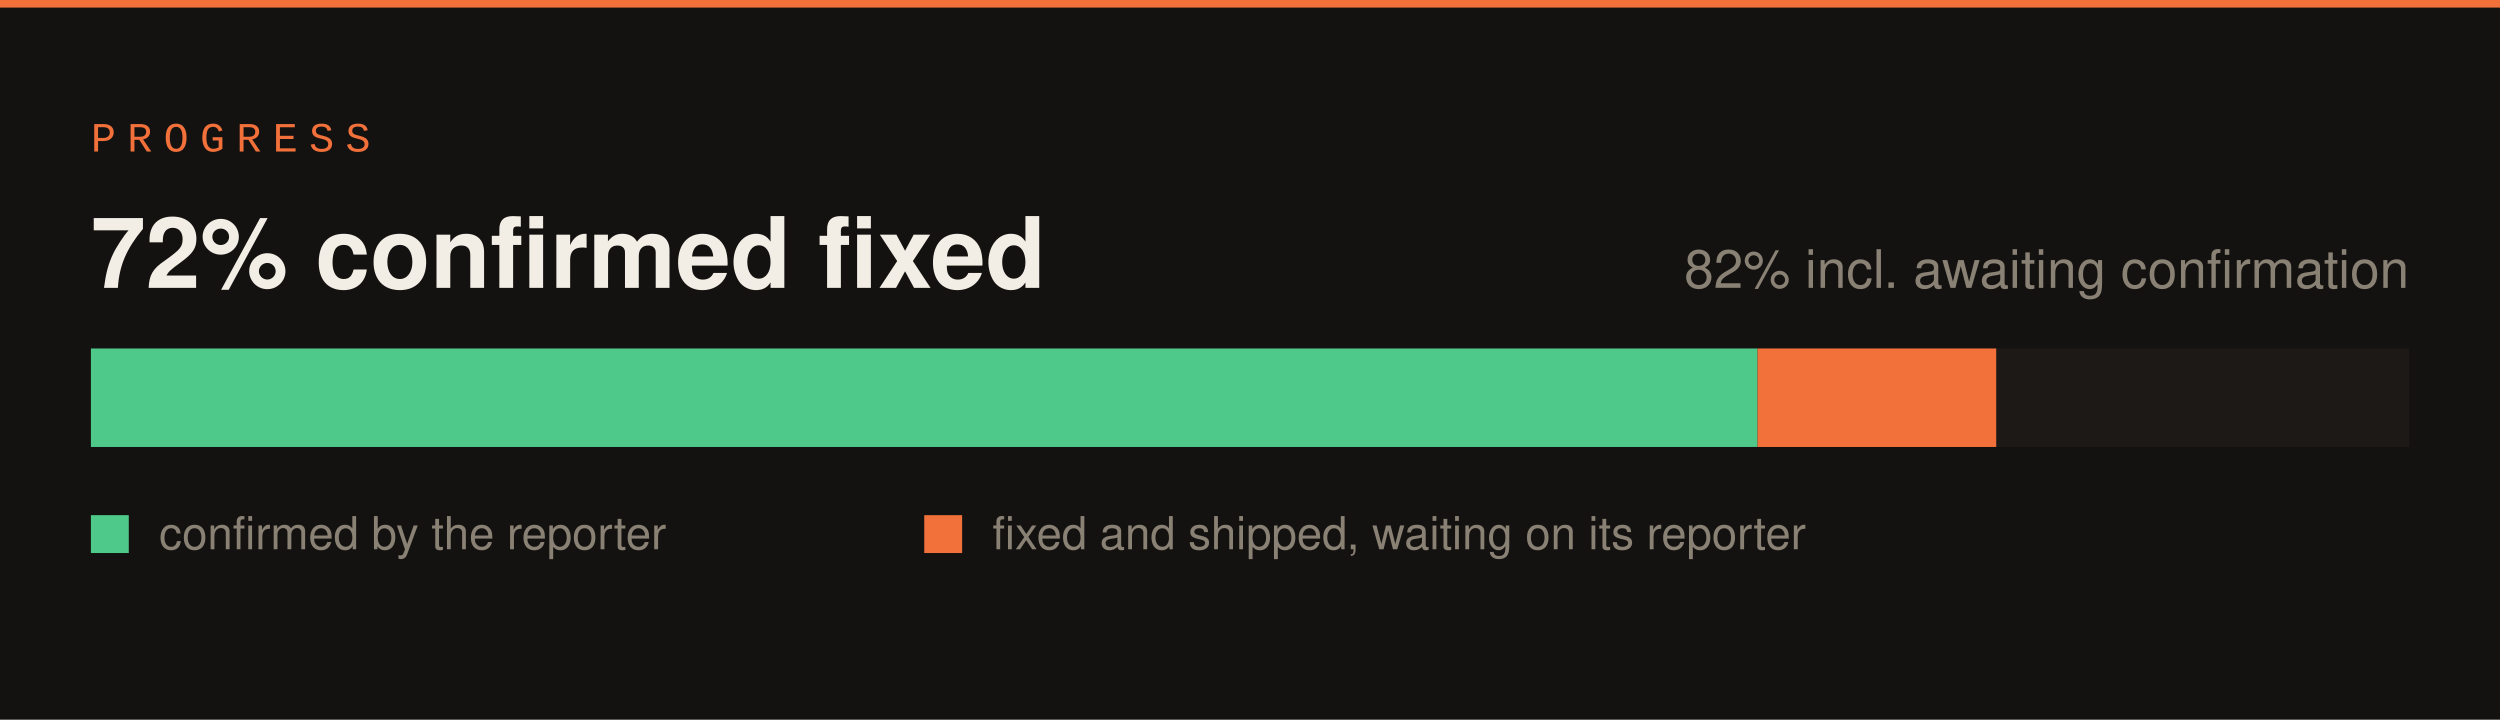
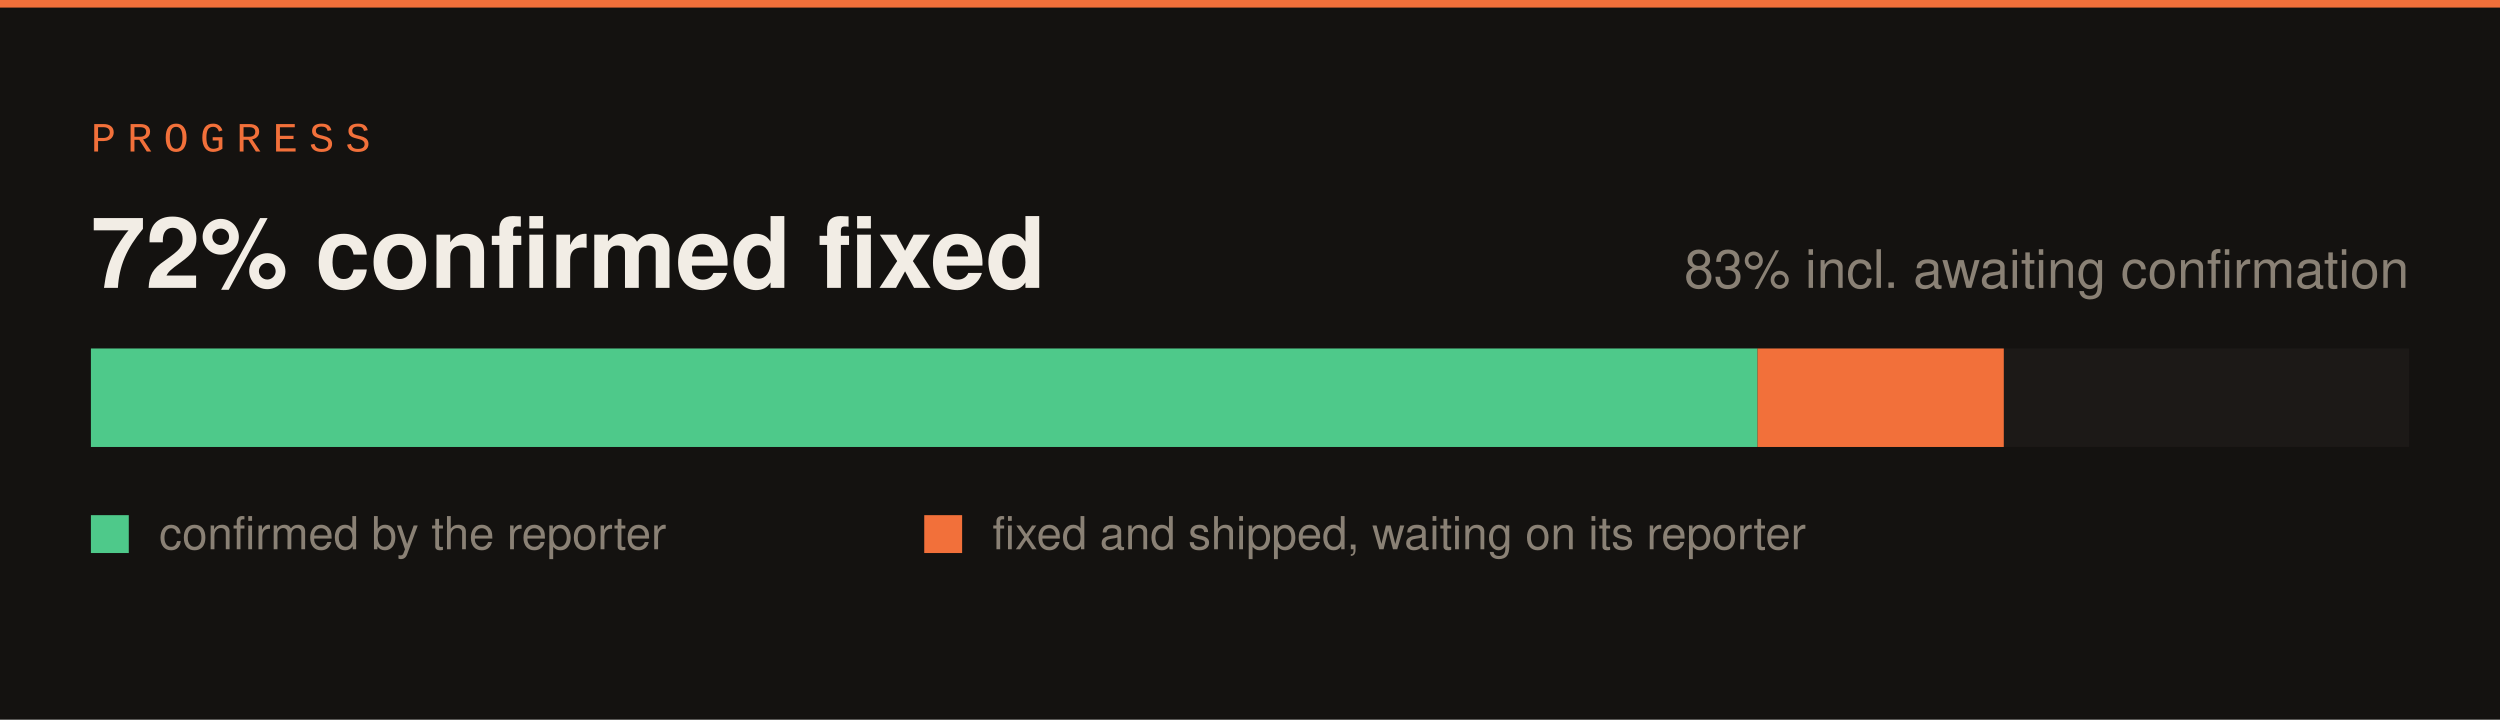
<svg xmlns="http://www.w3.org/2000/svg" width="660" height="190" viewBox="0 0 660 190">
  <rect width="660" height="190" fill="#141210" />
  <rect x="0" y="0" width="660" height="2" fill="#f2703a" />
  <text x="24" y="40" font-family="SFMono-Regular,Consolas,Liberation Mono,monospace" font-size="11" letter-spacing="3" fill="#f2703a">PROGRESS</text>
  <rect x="24" y="92" width="612" height="26" fill="#1c1917" />
  <rect x="24" y="92" width="440" height="26" fill="#4ec98a" />
-   <rect x="464" y="92" width="63" height="26" fill="#f2703a" />
+   <rect x="464" y="92" width="65" height="26" fill="#f2703a" />
  <text x="24" y="76" font-family="-apple-system,Segoe UI,Helvetica,Arial,sans-serif" font-size="26" font-weight="700" fill="#f2ede5">72% confirmed fixed</text>
-   <text x="636" y="76" font-family="-apple-system,Segoe UI,Helvetica,Arial,sans-serif" font-size="14" fill="#8a8175" text-anchor="end">82% incl. awaiting confirmation</text>
+   <text x="636" y="76" font-family="-apple-system,Segoe UI,Helvetica,Arial,sans-serif" font-size="14" fill="#8a8175" text-anchor="end">83% incl. awaiting confirmation</text>
  <rect x="24" y="136" width="10" height="10" fill="#4ec98a" />
  <text x="42" y="145" font-family="-apple-system,Segoe UI,Helvetica,Arial,sans-serif" font-size="12" fill="#8a8175">confirmed by the reporter</text>
  <rect x="244" y="136" width="10" height="10" fill="#f2703a" />
  <text x="262" y="145" font-family="-apple-system,Segoe UI,Helvetica,Arial,sans-serif" font-size="12" fill="#8a8175">fixed and shipped, waiting on its reporter</text>
</svg>
